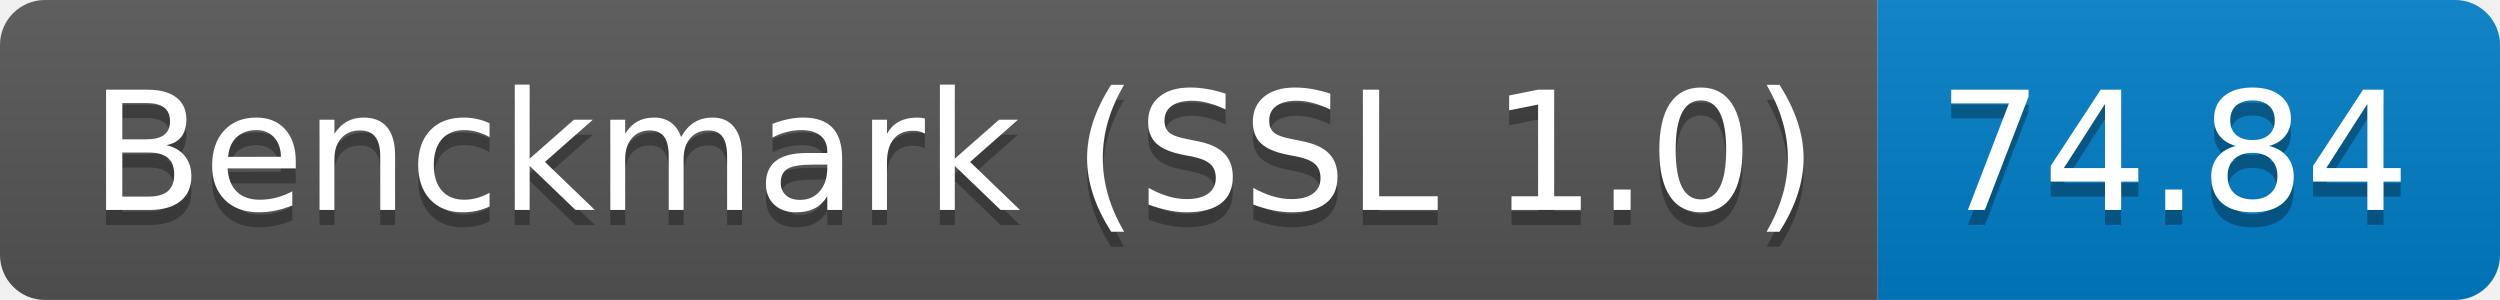
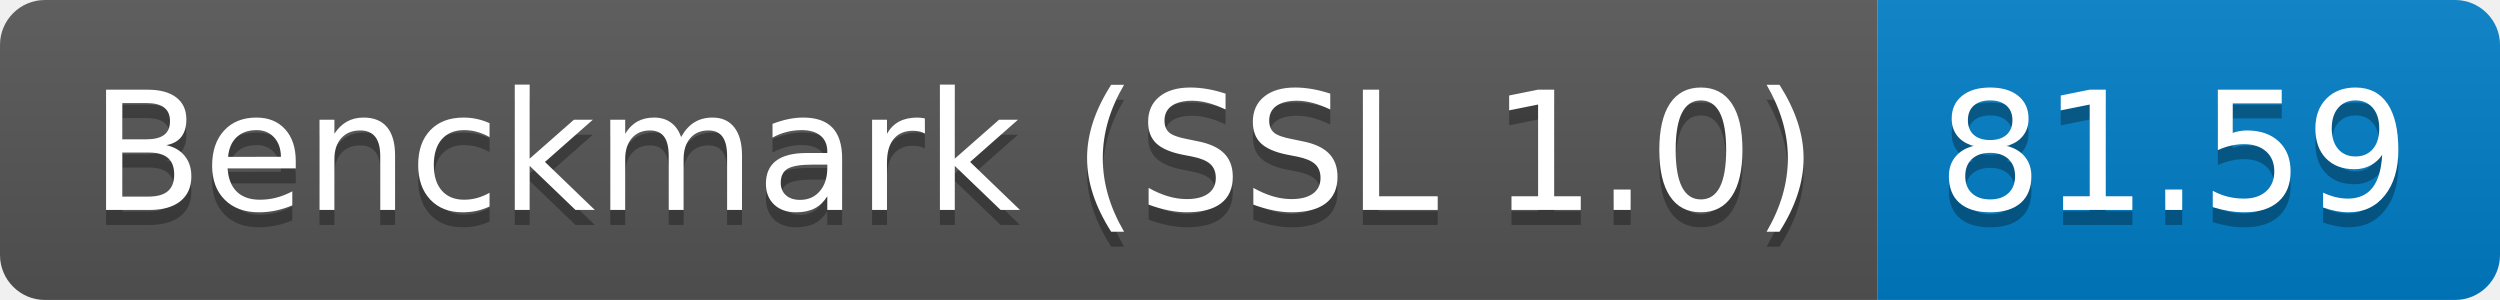
<svg xmlns="http://www.w3.org/2000/svg" height="20" width="166.7">
  <linearGradient id="smooth" x2="0" y2="100%">
    <stop offset="0" stop-color="#bbb" stop-opacity=".1" />
    <stop offset="1" stop-opacity=".1" />
  </linearGradient>
  <clipPath id="round">
    <rect fill="#fff" height="20" rx="3" width="166.7" />
  </clipPath>
  <g clip-path="url(#round)">
    <rect fill="#555" height="20" width="125.2" />
    <rect fill="#007ec6" height="20" width="41.5" x="125.2" />
    <rect fill="url(#smooth)" height="20" width="166.7" />
  </g>
  <g fill="#fff" font-family="DejaVu Sans,Verdana,Geneva,sans-serif" font-size="110" text-anchor="middle">
    <text fill="#010101" fill-opacity=".3" lengthAdjust="spacing" textLength="1152.0" transform="scale(0.1)" x="636.0" y="150">Benckmark (SSL 1.0)</text>
    <text lengthAdjust="spacing" textLength="1152.0" transform="scale(0.1)" x="636.0" y="140">Benckmark (SSL 1.0)</text>
-     <text fill="#010101" fill-opacity=".3" lengthAdjust="spacing" textLength="315.0" transform="scale(0.1)" x="1449.5" y="150">74.84</text>
-     <text lengthAdjust="spacing" textLength="315.0" transform="scale(0.1)" x="1449.5" y="140">74.84</text>
+     <text fill="#010101" fill-opacity=".3" lengthAdjust="spacing" textLength="315.0" transform="scale(0.1)" x="1449.5" y="150">81.59</text>
+     <text lengthAdjust="spacing" textLength="315.0" transform="scale(0.1)" x="1449.5" y="140">81.59</text>
  </g>
</svg>
